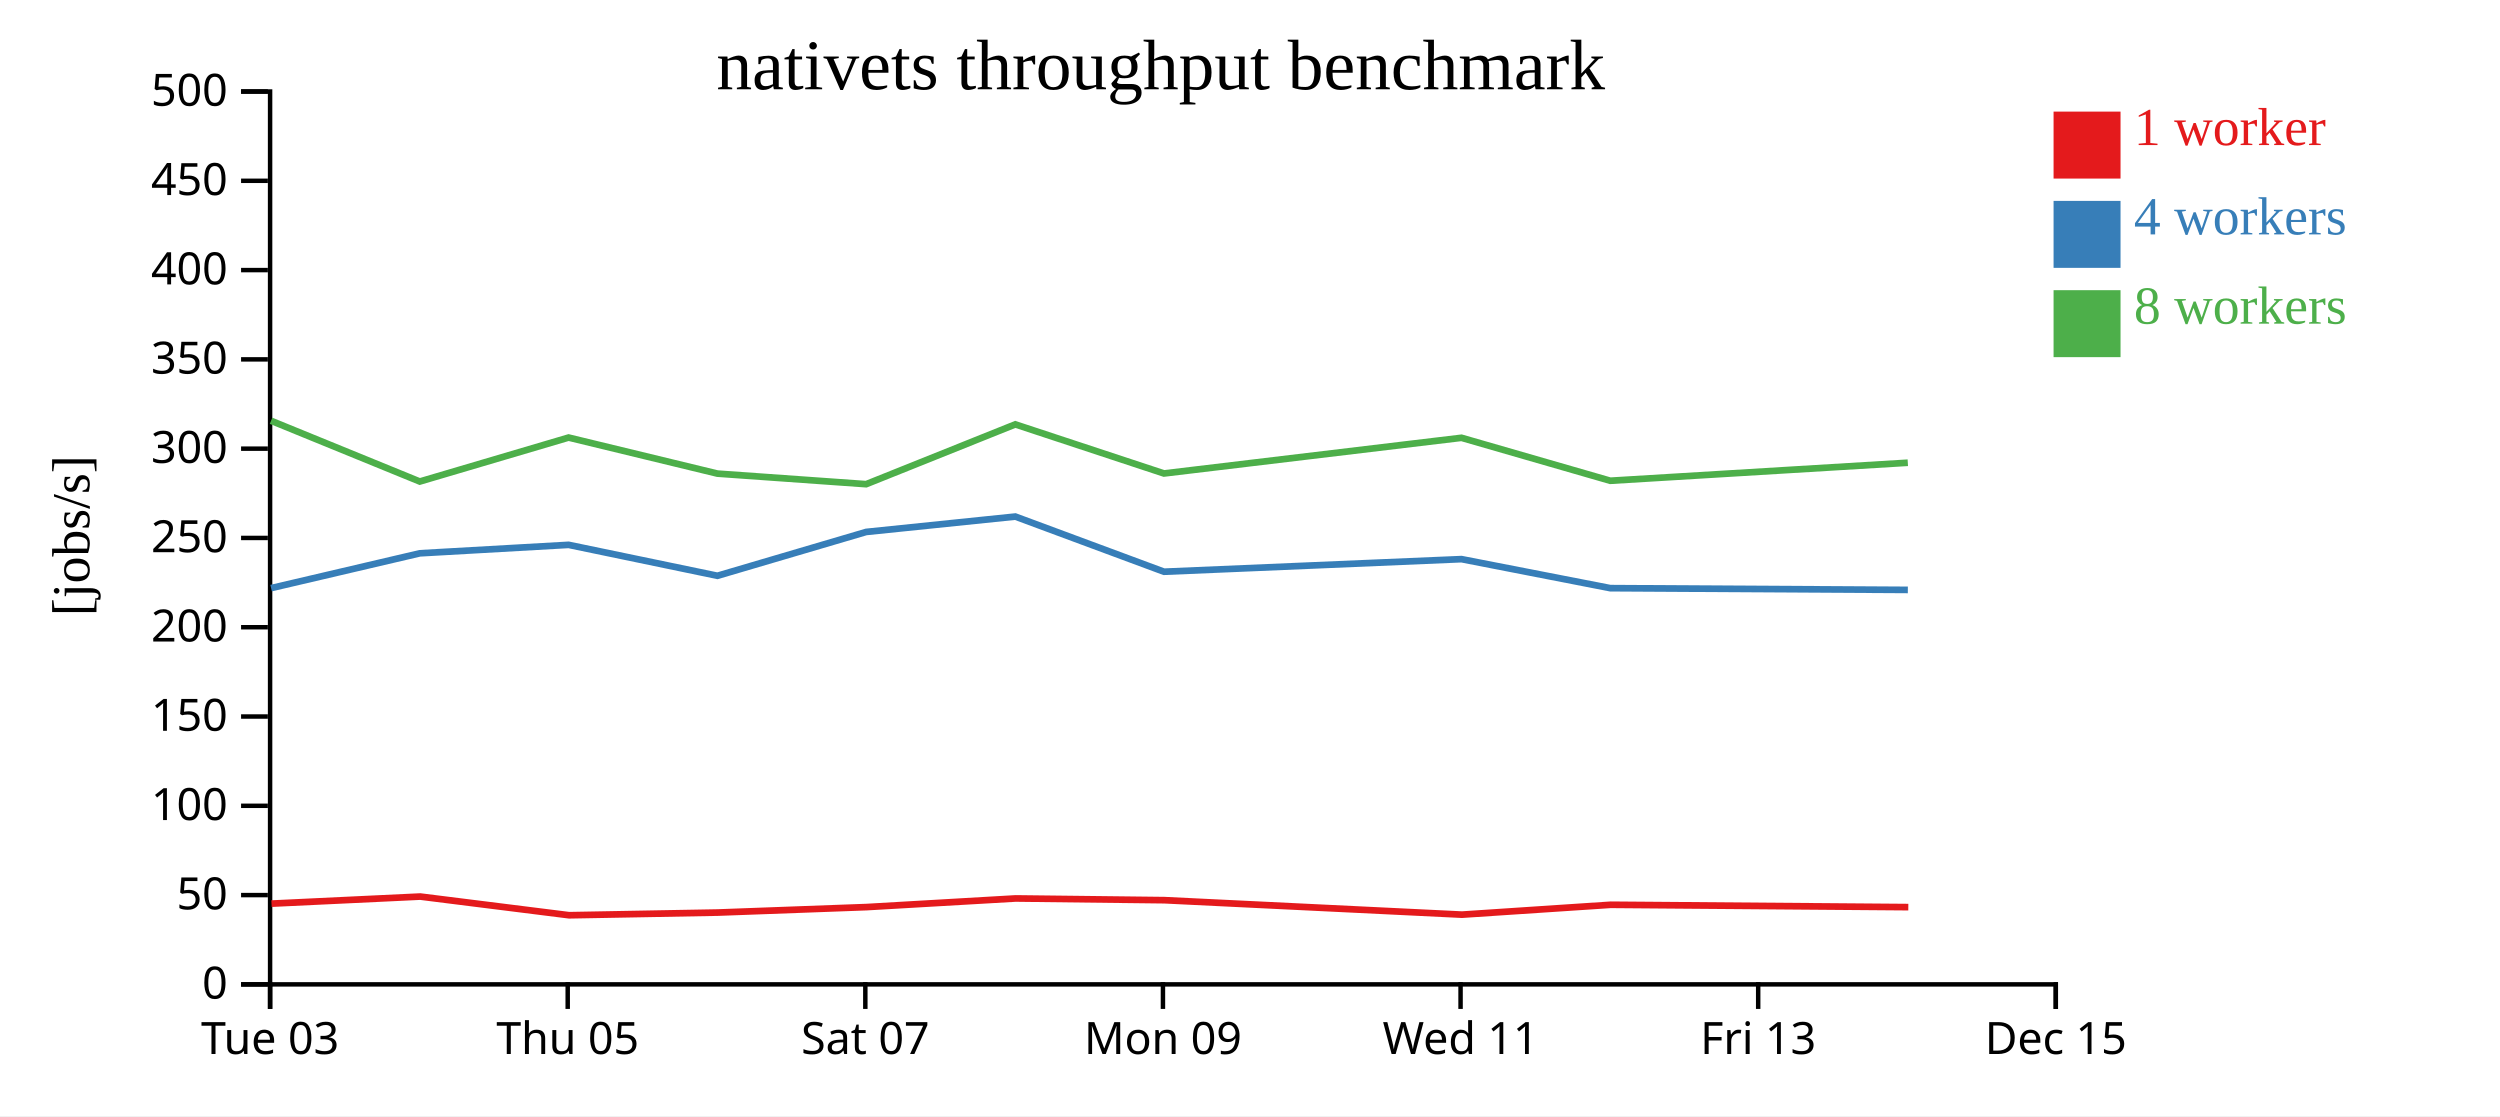
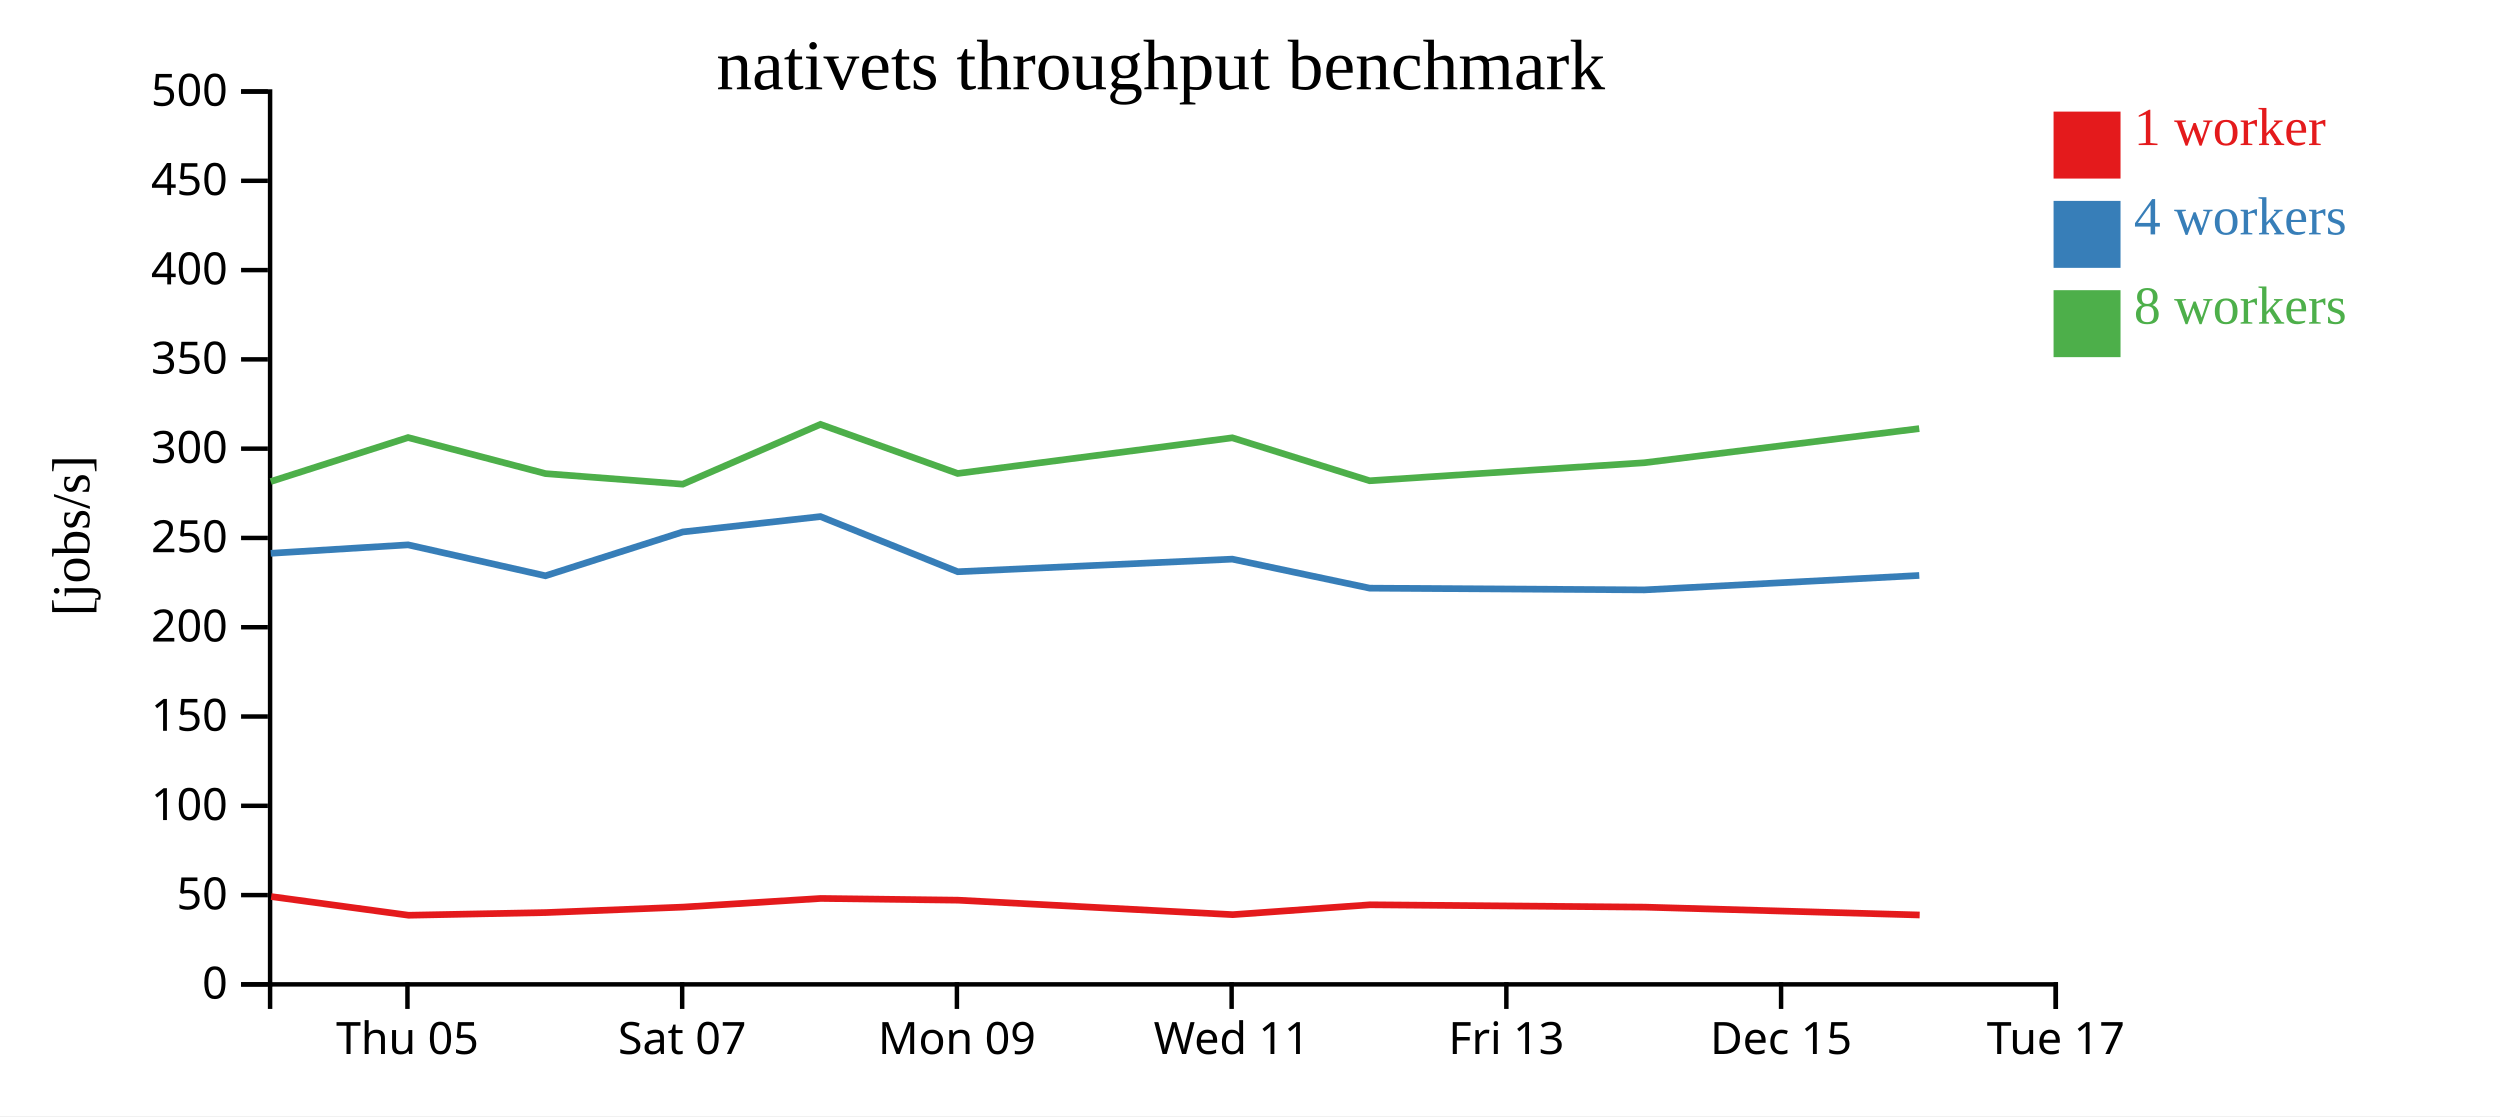
<svg xmlns="http://www.w3.org/2000/svg" width="560" height="250">
  <rect width="100%" height="100%" fill="white" />
  <g transform="translate(60,20)">
    <g transform="translate(0,200)" fill="none" font-size="10" font-family="sans-serif" text-anchor="middle">
      <path class="domain" stroke="currentColor" d="M0.5,6V0.5H400.5V6" />
-       <g class="tick" opacity="1" transform="translate(0.5,0)">
-         <line stroke="currentColor" y2="6" />
-         <text fill="currentColor" y="9" dy="0.71em">Tue 03</text>
-       </g>
-       <g class="tick" opacity="1" transform="translate(67.16667,0)">
+       <g class="tick" opacity="1" transform="translate(31.26923,0)">
        <line stroke="currentColor" y2="6" />
        <text fill="currentColor" y="9" dy="0.71em">Thu 05</text>
      </g>
-       <g class="tick" opacity="1" transform="translate(133.8333,0)">
+       <g class="tick" opacity="1" transform="translate(92.80769,0)">
        <line stroke="currentColor" y2="6" />
        <text fill="currentColor" y="9" dy="0.71em">Sat 07</text>
      </g>
-       <g class="tick" opacity="1" transform="translate(200.5,0)">
+       <g class="tick" opacity="1" transform="translate(154.3462,0)">
        <line stroke="currentColor" y2="6" />
        <text fill="currentColor" y="9" dy="0.71em">Mon 09</text>
      </g>
-       <g class="tick" opacity="1" transform="translate(267.1667,0)">
+       <g class="tick" opacity="1" transform="translate(215.8846,0)">
        <line stroke="currentColor" y2="6" />
        <text fill="currentColor" y="9" dy="0.71em">Wed 11</text>
      </g>
-       <g class="tick" opacity="1" transform="translate(333.8333,0)">
+       <g class="tick" opacity="1" transform="translate(277.4231,0)">
        <line stroke="currentColor" y2="6" />
        <text fill="currentColor" y="9" dy="0.71em">Fri 13</text>
      </g>
+       <g class="tick" opacity="1" transform="translate(338.9615,0)">
+         <line stroke="currentColor" y2="6" />
+         <text fill="currentColor" y="9" dy="0.71em">Dec 15</text>
+       </g>
      <g class="tick" opacity="1" transform="translate(400.5,0)">
        <line stroke="currentColor" y2="6" />
-         <text fill="currentColor" y="9" dy="0.71em">Dec 15</text>
+         <text fill="currentColor" y="9" dy="0.71em">Tue 17</text>
      </g>
    </g>
    <g fill="none" font-size="10" font-family="sans-serif" text-anchor="end">
      <path class="domain" stroke="currentColor" d="M-6,200.5H0.5V0.5H-6" />
      <g class="tick" opacity="1" transform="translate(0,200.5)">
        <line stroke="currentColor" x2="-6" />
        <text fill="currentColor" x="-9" dy="0.32em">0</text>
      </g>
      <g class="tick" opacity="1" transform="translate(0,180.5)">
        <line stroke="currentColor" x2="-6" />
        <text fill="currentColor" x="-9" dy="0.32em">50</text>
      </g>
      <g class="tick" opacity="1" transform="translate(0,160.5)">
        <line stroke="currentColor" x2="-6" />
        <text fill="currentColor" x="-9" dy="0.32em">100</text>
      </g>
      <g class="tick" opacity="1" transform="translate(0,140.5)">
        <line stroke="currentColor" x2="-6" />
        <text fill="currentColor" x="-9" dy="0.32em">150</text>
      </g>
      <g class="tick" opacity="1" transform="translate(0,120.5)">
        <line stroke="currentColor" x2="-6" />
        <text fill="currentColor" x="-9" dy="0.32em">200</text>
      </g>
      <g class="tick" opacity="1" transform="translate(0,100.5)">
        <line stroke="currentColor" x2="-6" />
        <text fill="currentColor" x="-9" dy="0.32em">250</text>
      </g>
      <g class="tick" opacity="1" transform="translate(0,80.5)">
        <line stroke="currentColor" x2="-6" />
        <text fill="currentColor" x="-9" dy="0.32em">300</text>
      </g>
      <g class="tick" opacity="1" transform="translate(0,60.5)">
        <line stroke="currentColor" x2="-6" />
        <text fill="currentColor" x="-9" dy="0.32em">350</text>
      </g>
      <g class="tick" opacity="1" transform="translate(0,40.5)">
        <line stroke="currentColor" x2="-6" />
        <text fill="currentColor" x="-9" dy="0.32em">400</text>
      </g>
      <g class="tick" opacity="1" transform="translate(0,20.5)">
        <line stroke="currentColor" x2="-6" />
        <text fill="currentColor" x="-9" dy="0.32em">450</text>
      </g>
      <g class="tick" opacity="1" transform="translate(0,0.5)">
        <line stroke="currentColor" x2="-6" />
        <text fill="currentColor" x="-9" dy="0.32em">500</text>
      </g>
    </g>
    <text text-anchor="middle" style="font-size: 12px" transform="rotate(-90)" y="-40" x="-100">[jobs/s]</text>
    <text text-anchor="middle" style="font-size: 16px" y="0" x="200">nativets throughput benchmark</text>
-     <path class="line" fill="none" stroke="#e41a1c" stroke-width="1.5" d="M0.817,182.414L34.144,180.831L67.491,185.016L100.801,184.412L134.133,183.187L167.519,181.252L200.826,181.64L267.482,184.881L300.803,182.67L367.462,183.198" />
-     <path class="line" fill="none" stroke="#377eb8" stroke-width="1.5" d="M0.728,111.739L34.035,103.939L67.364,102.045L100.702,108.977L134.025,99.155L167.429,95.711L200.733,108.067L267.375,105.247L300.705,111.748L367.356,112.136" />
-     <path class="line" fill="none" stroke="#4daf4a" stroke-width="1.5" d="M0.715,74.253L34.031,87.861L67.367,78.012L100.706,86.089L134.016,88.455L167.422,75.059L200.727,86.056L267.369,78.067L300.697,87.688L367.35,83.653" />
+     <path class="line" fill="none" stroke="#e41a1c" stroke-width="1.5" d="M0.748,180.831L31.53,185.016L62.277,184.412L93.046,183.187L123.863,181.252L154.609,181.64L216.137,184.881L246.896,182.67L308.426,183.198L370.008,184.959" />
+     <path class="line" fill="none" stroke="#377eb8" stroke-width="1.5" d="M0.648,103.939L31.413,102.045L62.186,108.977L92.946,99.155L123.781,95.711L154.523,108.067L216.038,105.247L246.805,111.748L308.329,112.136L369.916,108.905" />
+     <path class="line" fill="none" stroke="#4daf4a" stroke-width="1.5" d="M0.644,87.861L31.415,78.012L62.19,86.089L92.938,88.455L123.774,75.059L154.517,86.056L216.033,78.067L246.797,87.688L308.323,83.653L369.909,76.007" />
    <rect class="dot" x="400" y="5" width="15" height="15" style="fill: #e41a1c;" />
    <rect class="dot" x="400" y="25" width="15" height="15" style="fill: #377eb8;" />
    <rect class="dot" x="400" y="45" width="15" height="15" style="fill: #4daf4a;" />
    <text class="label" x="418" y="12.5" style="fill: #e41a1c; alignment-baseline: middle;" text-anchor="left">1 worker</text>
    <text class="label" x="418" y="32.5" style="fill: #377eb8; alignment-baseline: middle;" text-anchor="left">4 workers</text>
    <text class="label" x="418" y="52.5" style="fill: #4daf4a; alignment-baseline: middle;" text-anchor="left">8 workers</text>
  </g>
</svg>
